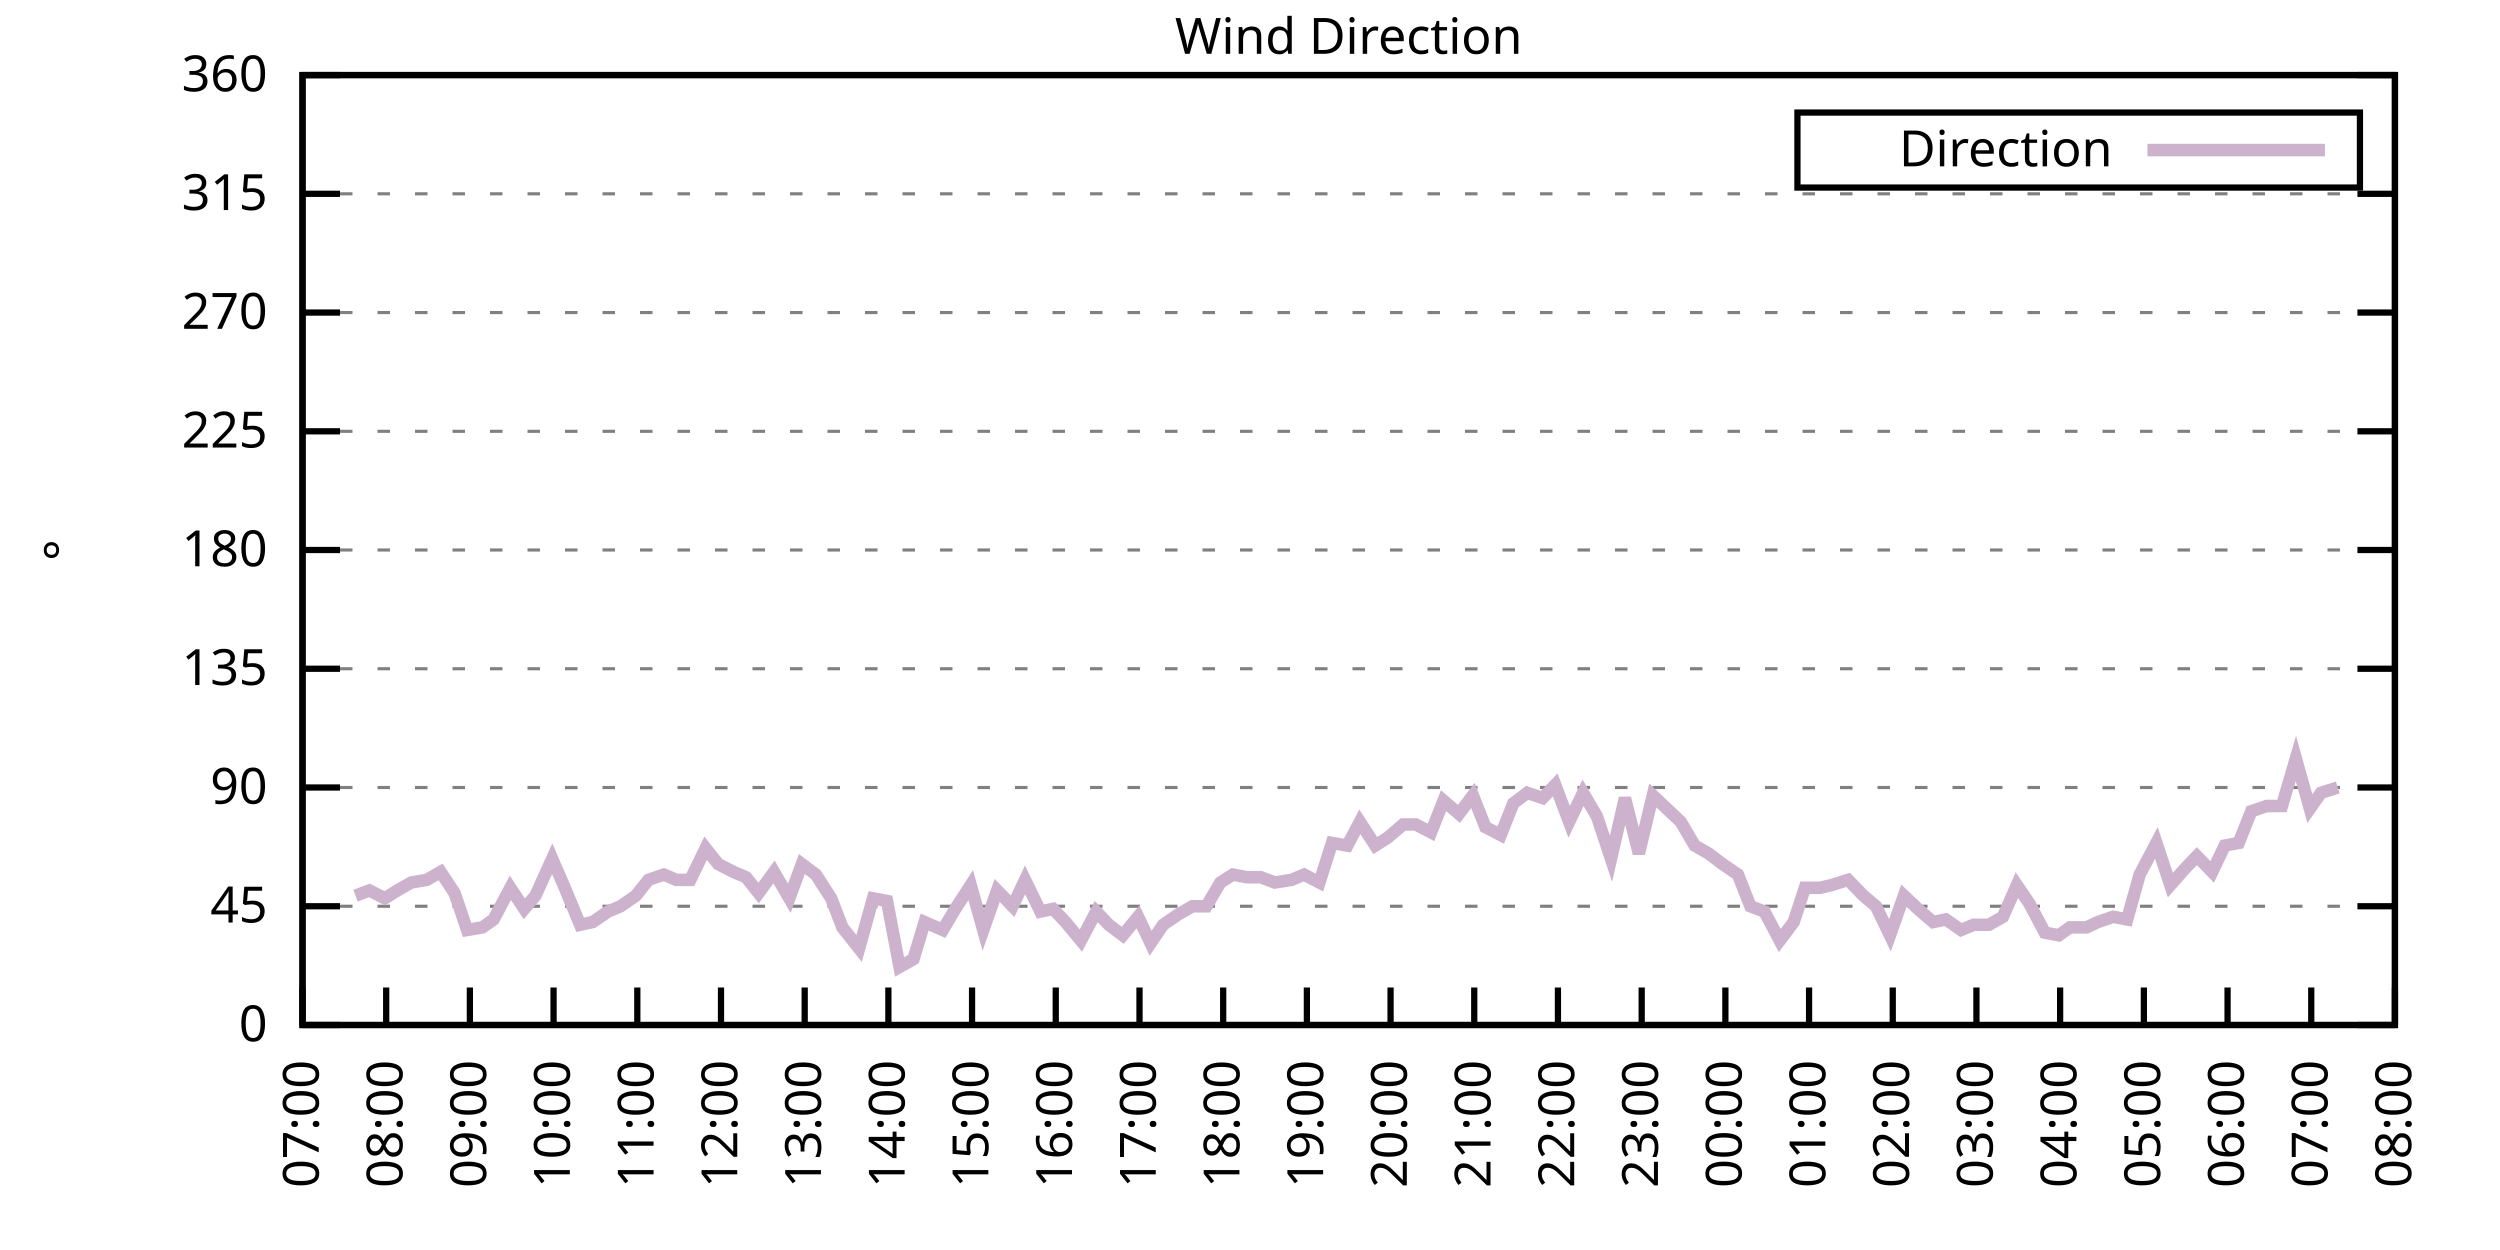
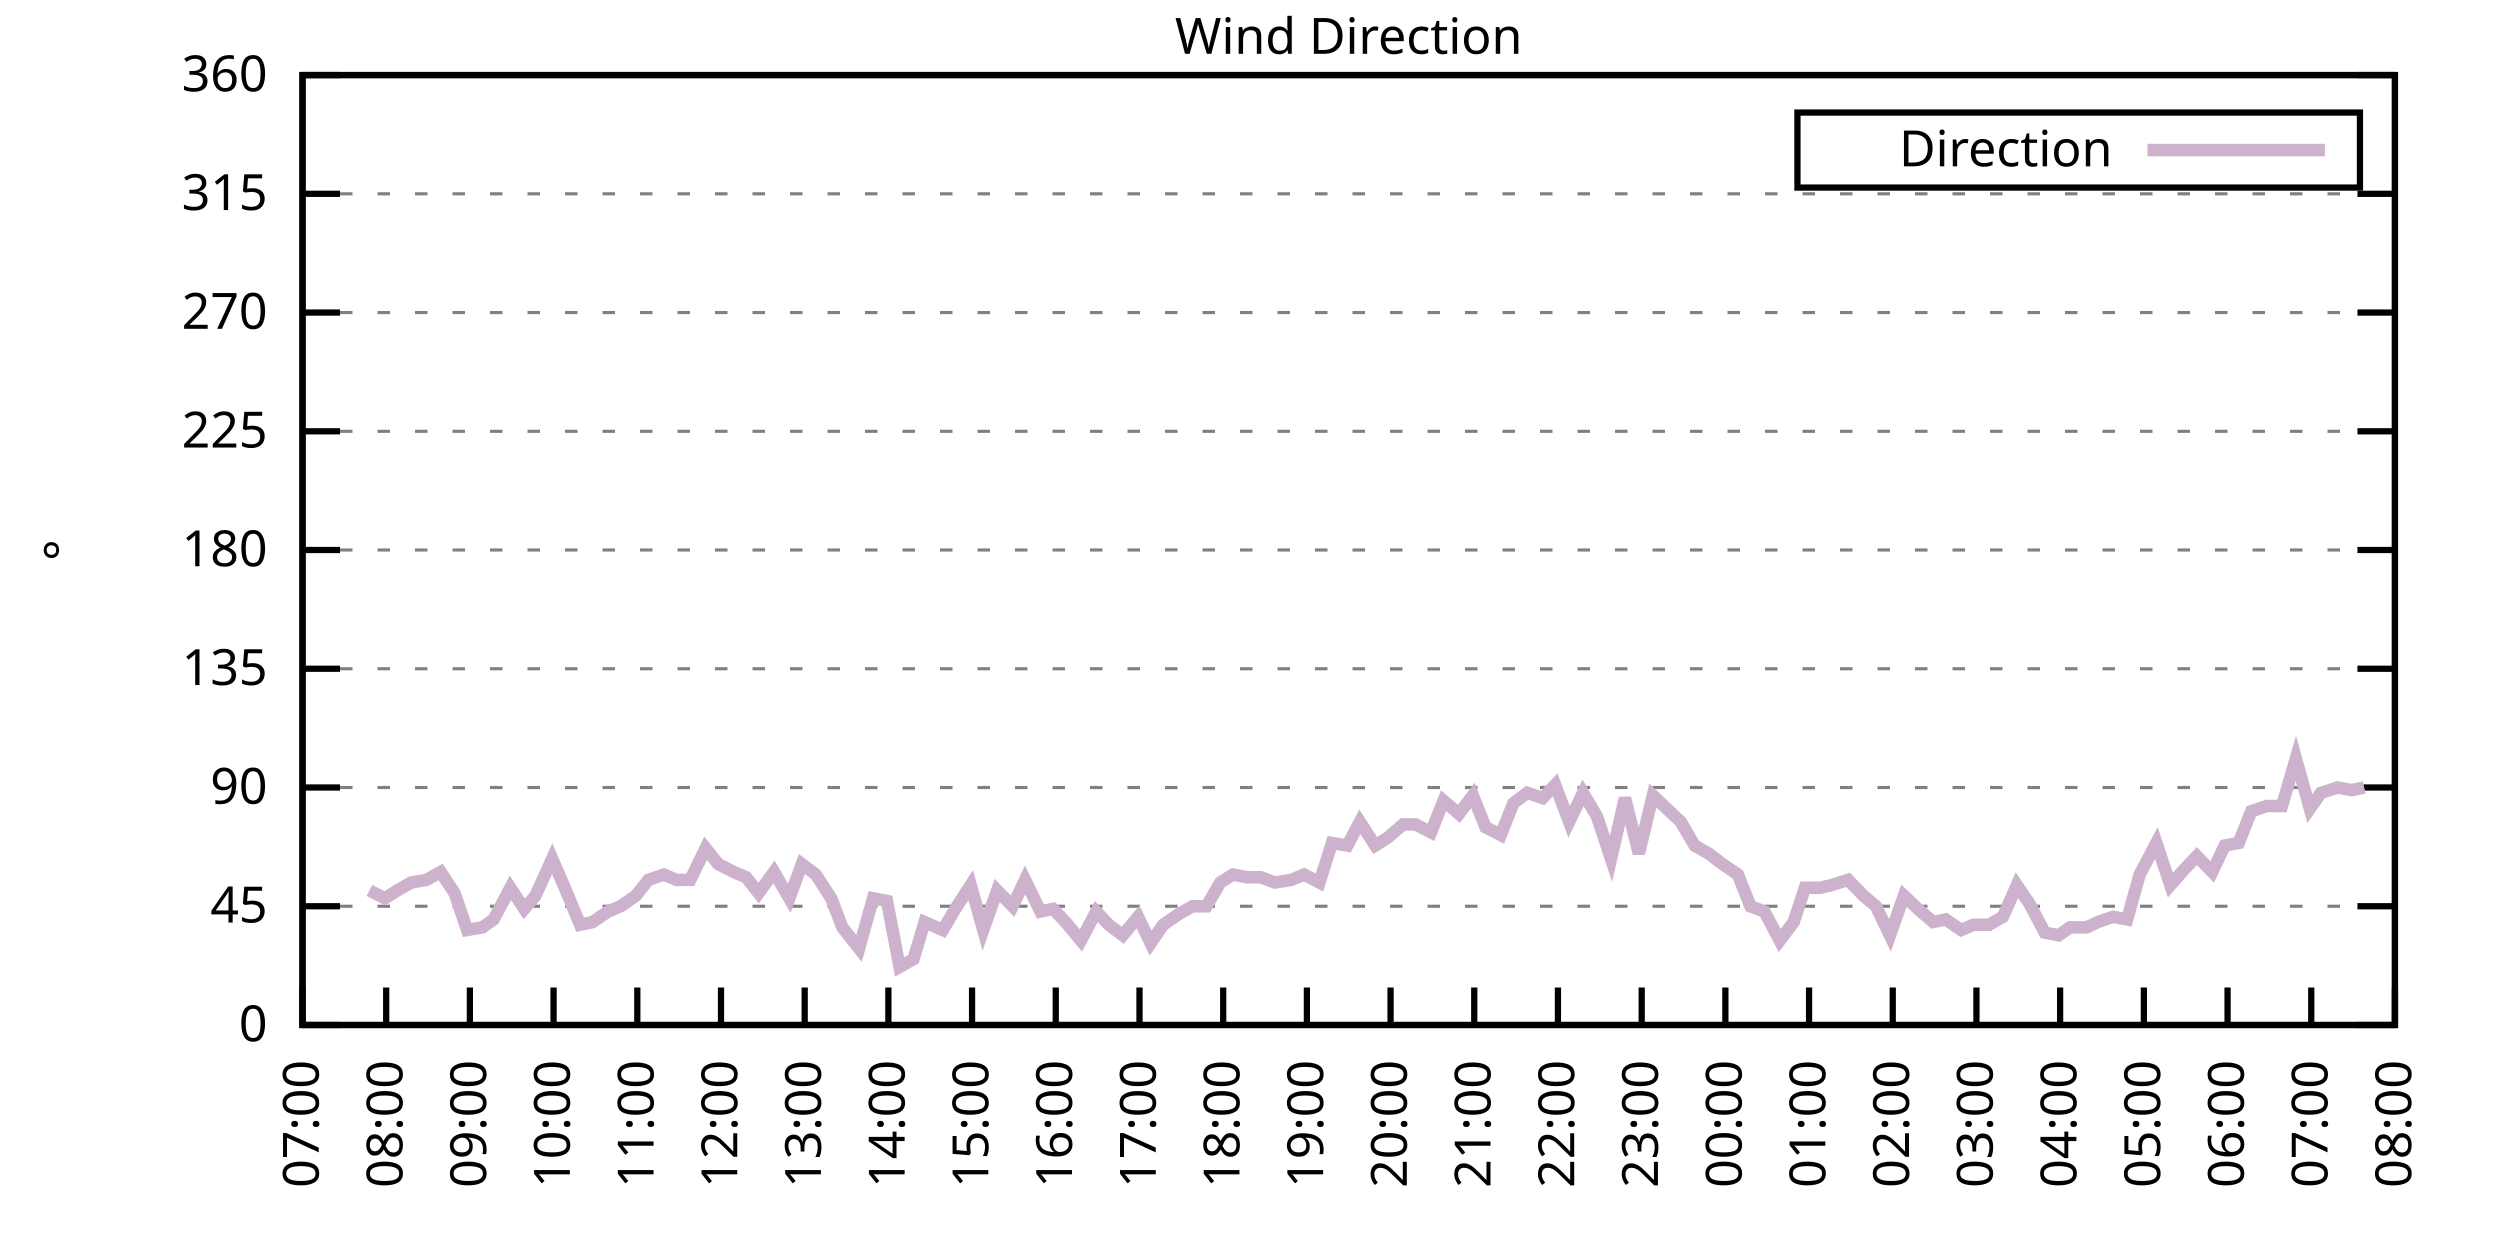
<svg xmlns="http://www.w3.org/2000/svg" xmlns:xlink="http://www.w3.org/1999/xlink" width="400" height="200" viewBox="0 0 400 200">
  <g id="gnuplot_canvas">
    <rect x="0" y="0" width="400" height="200" fill="none" />
    <defs>
      <circle id="gpDot" r="0.5" stroke-width="0.5" stroke="currentColor" />
      <path id="gpPt0" stroke-width="0.333" stroke="currentColor" d="M-1,0 h2 M0,-1 v2" />
      <path id="gpPt1" stroke-width="0.333" stroke="currentColor" d="M-1,-1 L1,1 M1,-1 L-1,1" />
      <path id="gpPt2" stroke-width="0.333" stroke="currentColor" d="M-1,0 L1,0 M0,-1 L0,1 M-1,-1 L1,1 M-1,1 L1,-1" />
      <rect id="gpPt3" stroke-width="0.333" stroke="currentColor" x="-1" y="-1" width="2" height="2" />
      <rect id="gpPt4" stroke-width="0.333" stroke="currentColor" fill="currentColor" x="-1" y="-1" width="2" height="2" />
      <circle id="gpPt5" stroke-width="0.333" stroke="currentColor" cx="0" cy="0" r="1" />
      <use xlink:href="#gpPt5" id="gpPt6" fill="currentColor" stroke="none" />
      <path id="gpPt7" stroke-width="0.333" stroke="currentColor" d="M0,-1.33 L-1.33,0.67 L1.33,0.67 z" />
      <use xlink:href="#gpPt7" id="gpPt8" fill="currentColor" stroke="none" />
      <use xlink:href="#gpPt7" id="gpPt9" stroke="currentColor" transform="rotate(180)" />
      <use xlink:href="#gpPt9" id="gpPt10" fill="currentColor" stroke="none" />
      <use xlink:href="#gpPt3" id="gpPt11" stroke="currentColor" transform="rotate(45)" />
      <use xlink:href="#gpPt11" id="gpPt12" fill="currentColor" stroke="none" />
      <path id="gpPt13" stroke-width="0.333" stroke="currentColor" d="M0,1.330 L1.265,0.411 L0.782,-1.067 L-0.782,-1.076 L-1.265,0.411 z" />
      <use xlink:href="#gpPt13" id="gpPt14" fill="currentColor" stroke="none" />
      <filter id="textbox" filterUnits="objectBoundingBox" x="0" y="0" height="1" width="1">
        <feFlood flood-color="white" flood-opacity="1" result="bgnd" />
        <feComposite in="SourceGraphic" in2="bgnd" operator="atop" />
      </filter>
      <filter id="greybox" filterUnits="objectBoundingBox" x="0" y="0" height="1" width="1">
        <feFlood flood-color="lightgrey" flood-opacity="1" result="grey" />
        <feComposite in="SourceGraphic" in2="grey" operator="atop" />
      </filter>
    </defs>
    <g fill="none" color="white" stroke="currentColor" stroke-width="1.00" stroke-linecap="butt" stroke-linejoin="miter">
</g>
    <g fill="none" color="black" stroke="currentColor" stroke-width="1.00" stroke-linecap="butt" stroke-linejoin="miter">
      <g stroke="none" shape-rendering="crispEdges">
        <polygon fill="rgb(255, 255, 255)" points="48.40,164.00 383.18,164.00 383.18,12.02 48.40,12.02 " />
      </g>
    </g>
    <g fill="none" color="black" stroke="currentColor" stroke-width="1.00" stroke-linecap="butt" stroke-linejoin="miter">
</g>
    <g fill="none" color="black" stroke="black" stroke-width="0.50" stroke-linecap="butt" stroke-linejoin="miter">
</g>
    <g fill="none" color="gray" stroke="currentColor" stroke-width="0.50" stroke-linecap="butt" stroke-linejoin="miter">
      <path stroke="gray" stroke-dasharray="2,4" class="gridline" d="M48.40,164.00 L383.19,164.00  " />
    </g>
    <g fill="none" color="gray" stroke="gray" stroke-width="1.00" stroke-linecap="butt" stroke-linejoin="miter">
</g>
    <g fill="none" color="black" stroke="currentColor" stroke-width="1.00" stroke-linecap="butt" stroke-linejoin="miter">
      <path stroke="black" d="M48.40,164.00 L54.40,164.00 M383.19,164.00 L377.19,164.00  " />
      <g transform="translate(42.80,166.60)" stroke="none" fill="black" font-family="Sans" font-size="8.00" text-anchor="end">
        <text>
          <tspan font-family="Sans"> 0</tspan>
        </text>
      </g>
    </g>
    <g fill="none" color="black" stroke="currentColor" stroke-width="1.00" stroke-linecap="butt" stroke-linejoin="miter">
</g>
    <g fill="none" color="black" stroke="black" stroke-width="0.50" stroke-linecap="butt" stroke-linejoin="miter">
</g>
    <g fill="none" color="gray" stroke="currentColor" stroke-width="0.50" stroke-linecap="butt" stroke-linejoin="miter">
      <path stroke="gray" stroke-dasharray="2,4" class="gridline" d="M48.40,145.00 L383.19,145.00  " />
    </g>
    <g fill="none" color="gray" stroke="gray" stroke-width="1.00" stroke-linecap="butt" stroke-linejoin="miter">
</g>
    <g fill="none" color="black" stroke="currentColor" stroke-width="1.00" stroke-linecap="butt" stroke-linejoin="miter">
      <path stroke="black" d="M48.40,145.00 L54.40,145.00 M383.19,145.00 L377.19,145.00  " />
      <g transform="translate(42.80,147.60)" stroke="none" fill="black" font-family="Sans" font-size="8.00" text-anchor="end">
        <text>
          <tspan font-family="Sans"> 45</tspan>
        </text>
      </g>
    </g>
    <g fill="none" color="black" stroke="currentColor" stroke-width="1.00" stroke-linecap="butt" stroke-linejoin="miter">
</g>
    <g fill="none" color="black" stroke="black" stroke-width="0.50" stroke-linecap="butt" stroke-linejoin="miter">
</g>
    <g fill="none" color="gray" stroke="currentColor" stroke-width="0.50" stroke-linecap="butt" stroke-linejoin="miter">
      <path stroke="gray" stroke-dasharray="2,4" class="gridline" d="M48.40,126.00 L383.19,126.00  " />
    </g>
    <g fill="none" color="gray" stroke="gray" stroke-width="1.00" stroke-linecap="butt" stroke-linejoin="miter">
</g>
    <g fill="none" color="black" stroke="currentColor" stroke-width="1.00" stroke-linecap="butt" stroke-linejoin="miter">
      <path stroke="black" d="M48.40,126.00 L54.40,126.00 M383.19,126.00 L377.19,126.00  " />
      <g transform="translate(42.80,128.60)" stroke="none" fill="black" font-family="Sans" font-size="8.00" text-anchor="end">
        <text>
          <tspan font-family="Sans"> 90</tspan>
        </text>
      </g>
    </g>
    <g fill="none" color="black" stroke="currentColor" stroke-width="1.00" stroke-linecap="butt" stroke-linejoin="miter">
</g>
    <g fill="none" color="black" stroke="black" stroke-width="0.50" stroke-linecap="butt" stroke-linejoin="miter">
</g>
    <g fill="none" color="gray" stroke="currentColor" stroke-width="0.50" stroke-linecap="butt" stroke-linejoin="miter">
      <path stroke="gray" stroke-dasharray="2,4" class="gridline" d="M48.40,107.00 L383.19,107.00  " />
    </g>
    <g fill="none" color="gray" stroke="gray" stroke-width="1.00" stroke-linecap="butt" stroke-linejoin="miter">
</g>
    <g fill="none" color="black" stroke="currentColor" stroke-width="1.00" stroke-linecap="butt" stroke-linejoin="miter">
      <path stroke="black" d="M48.40,107.00 L54.40,107.00 M383.19,107.00 L377.19,107.00  " />
      <g transform="translate(42.80,109.60)" stroke="none" fill="black" font-family="Sans" font-size="8.00" text-anchor="end">
        <text>
          <tspan font-family="Sans"> 135</tspan>
        </text>
      </g>
    </g>
    <g fill="none" color="black" stroke="currentColor" stroke-width="1.00" stroke-linecap="butt" stroke-linejoin="miter">
</g>
    <g fill="none" color="black" stroke="black" stroke-width="0.50" stroke-linecap="butt" stroke-linejoin="miter">
</g>
    <g fill="none" color="gray" stroke="currentColor" stroke-width="0.50" stroke-linecap="butt" stroke-linejoin="miter">
      <path stroke="gray" stroke-dasharray="2,4" class="gridline" d="M48.40,88.00 L383.19,88.00  " />
    </g>
    <g fill="none" color="gray" stroke="gray" stroke-width="1.00" stroke-linecap="butt" stroke-linejoin="miter">
</g>
    <g fill="none" color="black" stroke="currentColor" stroke-width="1.00" stroke-linecap="butt" stroke-linejoin="miter">
      <path stroke="black" d="M48.40,88.00 L54.40,88.00 M383.19,88.00 L377.19,88.00  " />
      <g transform="translate(42.80,90.60)" stroke="none" fill="black" font-family="Sans" font-size="8.00" text-anchor="end">
        <text>
          <tspan font-family="Sans"> 180</tspan>
        </text>
      </g>
    </g>
    <g fill="none" color="black" stroke="currentColor" stroke-width="1.00" stroke-linecap="butt" stroke-linejoin="miter">
</g>
    <g fill="none" color="black" stroke="black" stroke-width="0.50" stroke-linecap="butt" stroke-linejoin="miter">
</g>
    <g fill="none" color="gray" stroke="currentColor" stroke-width="0.50" stroke-linecap="butt" stroke-linejoin="miter">
      <path stroke="gray" stroke-dasharray="2,4" class="gridline" d="M48.40,69.01 L383.19,69.01  " />
    </g>
    <g fill="none" color="gray" stroke="gray" stroke-width="1.00" stroke-linecap="butt" stroke-linejoin="miter">
</g>
    <g fill="none" color="black" stroke="currentColor" stroke-width="1.00" stroke-linecap="butt" stroke-linejoin="miter">
      <path stroke="black" d="M48.40,69.01 L54.40,69.01 M383.19,69.01 L377.19,69.01  " />
      <g transform="translate(42.80,71.61)" stroke="none" fill="black" font-family="Sans" font-size="8.00" text-anchor="end">
        <text>
          <tspan font-family="Sans"> 225</tspan>
        </text>
      </g>
    </g>
    <g fill="none" color="black" stroke="currentColor" stroke-width="1.00" stroke-linecap="butt" stroke-linejoin="miter">
</g>
    <g fill="none" color="black" stroke="black" stroke-width="0.50" stroke-linecap="butt" stroke-linejoin="miter">
</g>
    <g fill="none" color="gray" stroke="currentColor" stroke-width="0.50" stroke-linecap="butt" stroke-linejoin="miter">
      <path stroke="gray" stroke-dasharray="2,4" class="gridline" d="M48.40,50.01 L383.19,50.01  " />
    </g>
    <g fill="none" color="gray" stroke="gray" stroke-width="1.00" stroke-linecap="butt" stroke-linejoin="miter">
</g>
    <g fill="none" color="black" stroke="currentColor" stroke-width="1.00" stroke-linecap="butt" stroke-linejoin="miter">
      <path stroke="black" d="M48.40,50.01 L54.40,50.01 M383.19,50.01 L377.19,50.01  " />
      <g transform="translate(42.80,52.61)" stroke="none" fill="black" font-family="Sans" font-size="8.00" text-anchor="end">
        <text>
          <tspan font-family="Sans"> 270</tspan>
        </text>
      </g>
    </g>
    <g fill="none" color="black" stroke="currentColor" stroke-width="1.00" stroke-linecap="butt" stroke-linejoin="miter">
</g>
    <g fill="none" color="black" stroke="black" stroke-width="0.50" stroke-linecap="butt" stroke-linejoin="miter">
</g>
    <g fill="none" color="gray" stroke="currentColor" stroke-width="0.50" stroke-linecap="butt" stroke-linejoin="miter">
      <path stroke="gray" stroke-dasharray="2,4" class="gridline" d="M48.40,31.01 L383.19,31.01  " />
    </g>
    <g fill="none" color="gray" stroke="gray" stroke-width="1.00" stroke-linecap="butt" stroke-linejoin="miter">
</g>
    <g fill="none" color="black" stroke="currentColor" stroke-width="1.00" stroke-linecap="butt" stroke-linejoin="miter">
      <path stroke="black" d="M48.40,31.01 L54.40,31.01 M383.19,31.01 L377.19,31.01  " />
      <g transform="translate(42.80,33.61)" stroke="none" fill="black" font-family="Sans" font-size="8.00" text-anchor="end">
        <text>
          <tspan font-family="Sans"> 315</tspan>
        </text>
      </g>
    </g>
    <g fill="none" color="black" stroke="currentColor" stroke-width="1.00" stroke-linecap="butt" stroke-linejoin="miter">
</g>
    <g fill="none" color="black" stroke="black" stroke-width="0.50" stroke-linecap="butt" stroke-linejoin="miter">
</g>
    <g fill="none" color="gray" stroke="currentColor" stroke-width="0.50" stroke-linecap="butt" stroke-linejoin="miter">
      <path stroke="gray" stroke-dasharray="2,4" class="gridline" d="M48.40,12.01 L383.19,12.01  " />
    </g>
    <g fill="none" color="gray" stroke="gray" stroke-width="1.00" stroke-linecap="butt" stroke-linejoin="miter">
</g>
    <g fill="none" color="black" stroke="currentColor" stroke-width="1.00" stroke-linecap="butt" stroke-linejoin="miter">
      <path stroke="black" d="M48.40,12.01 L54.40,12.01 M383.19,12.01 L377.19,12.01  " />
      <g transform="translate(42.80,14.61)" stroke="none" fill="black" font-family="Sans" font-size="8.00" text-anchor="end">
        <text>
          <tspan font-family="Sans"> 360</tspan>
        </text>
      </g>
    </g>
    <g fill="none" color="black" stroke="currentColor" stroke-width="1.00" stroke-linecap="butt" stroke-linejoin="miter">
      <path stroke="black" d="M48.40,164.00 L48.40,158.00  " />
      <g transform="translate(51.00,169.60) rotate(270.00)" stroke="none" fill="black" font-family="Sans" font-size="8.00" text-anchor="end">
        <text>
          <tspan font-family="Sans">07:00</tspan>
        </text>
      </g>
    </g>
    <g fill="none" color="black" stroke="currentColor" stroke-width="1.00" stroke-linecap="butt" stroke-linejoin="miter">
      <path stroke="black" d="M61.79,164.00 L61.79,158.00  " />
      <g transform="translate(64.39,169.60) rotate(270.00)" stroke="none" fill="black" font-family="Sans" font-size="8.00" text-anchor="end">
        <text>
          <tspan font-family="Sans">08:00</tspan>
        </text>
      </g>
    </g>
    <g fill="none" color="black" stroke="currentColor" stroke-width="1.00" stroke-linecap="butt" stroke-linejoin="miter">
      <path stroke="black" d="M75.18,164.00 L75.18,158.00  " />
      <g transform="translate(77.78,169.60) rotate(270.00)" stroke="none" fill="black" font-family="Sans" font-size="8.00" text-anchor="end">
        <text>
          <tspan font-family="Sans">09:00</tspan>
        </text>
      </g>
    </g>
    <g fill="none" color="black" stroke="currentColor" stroke-width="1.00" stroke-linecap="butt" stroke-linejoin="miter">
      <path stroke="black" d="M88.57,164.00 L88.57,158.00  " />
      <g transform="translate(91.17,169.60) rotate(270.00)" stroke="none" fill="black" font-family="Sans" font-size="8.00" text-anchor="end">
        <text>
          <tspan font-family="Sans">10:00</tspan>
        </text>
      </g>
    </g>
    <g fill="none" color="black" stroke="currentColor" stroke-width="1.00" stroke-linecap="butt" stroke-linejoin="miter">
      <path stroke="black" d="M101.97,164.00 L101.97,158.00  " />
      <g transform="translate(104.57,169.60) rotate(270.00)" stroke="none" fill="black" font-family="Sans" font-size="8.00" text-anchor="end">
        <text>
          <tspan font-family="Sans">11:00</tspan>
        </text>
      </g>
    </g>
    <g fill="none" color="black" stroke="currentColor" stroke-width="1.00" stroke-linecap="butt" stroke-linejoin="miter">
      <path stroke="black" d="M115.36,164.00 L115.36,158.00  " />
      <g transform="translate(117.96,169.60) rotate(270.00)" stroke="none" fill="black" font-family="Sans" font-size="8.00" text-anchor="end">
        <text>
          <tspan font-family="Sans">12:00</tspan>
        </text>
      </g>
    </g>
    <g fill="none" color="black" stroke="currentColor" stroke-width="1.00" stroke-linecap="butt" stroke-linejoin="miter">
      <path stroke="black" d="M128.75,164.00 L128.75,158.00  " />
      <g transform="translate(131.35,169.60) rotate(270.00)" stroke="none" fill="black" font-family="Sans" font-size="8.00" text-anchor="end">
        <text>
          <tspan font-family="Sans">13:00</tspan>
        </text>
      </g>
    </g>
    <g fill="none" color="black" stroke="currentColor" stroke-width="1.00" stroke-linecap="butt" stroke-linejoin="miter">
      <path stroke="black" d="M142.14,164.00 L142.14,158.00  " />
      <g transform="translate(144.74,169.60) rotate(270.00)" stroke="none" fill="black" font-family="Sans" font-size="8.00" text-anchor="end">
        <text>
          <tspan font-family="Sans">14:00</tspan>
        </text>
      </g>
    </g>
    <g fill="none" color="black" stroke="currentColor" stroke-width="1.00" stroke-linecap="butt" stroke-linejoin="miter">
      <path stroke="black" d="M155.53,164.00 L155.53,158.00  " />
      <g transform="translate(158.13,169.60) rotate(270.00)" stroke="none" fill="black" font-family="Sans" font-size="8.00" text-anchor="end">
        <text>
          <tspan font-family="Sans">15:00</tspan>
        </text>
      </g>
    </g>
    <g fill="none" color="black" stroke="currentColor" stroke-width="1.00" stroke-linecap="butt" stroke-linejoin="miter">
      <path stroke="black" d="M168.92,164.00 L168.92,158.00  " />
      <g transform="translate(171.52,169.60) rotate(270.00)" stroke="none" fill="black" font-family="Sans" font-size="8.00" text-anchor="end">
        <text>
          <tspan font-family="Sans">16:00</tspan>
        </text>
      </g>
    </g>
    <g fill="none" color="black" stroke="currentColor" stroke-width="1.00" stroke-linecap="butt" stroke-linejoin="miter">
      <path stroke="black" d="M182.32,164.00 L182.32,158.00  " />
      <g transform="translate(184.92,169.60) rotate(270.00)" stroke="none" fill="black" font-family="Sans" font-size="8.00" text-anchor="end">
        <text>
          <tspan font-family="Sans">17:00</tspan>
        </text>
      </g>
    </g>
    <g fill="none" color="black" stroke="currentColor" stroke-width="1.00" stroke-linecap="butt" stroke-linejoin="miter">
      <path stroke="black" d="M195.71,164.00 L195.71,158.00  " />
      <g transform="translate(198.31,169.60) rotate(270.00)" stroke="none" fill="black" font-family="Sans" font-size="8.00" text-anchor="end">
        <text>
          <tspan font-family="Sans">18:00</tspan>
        </text>
      </g>
    </g>
    <g fill="none" color="black" stroke="currentColor" stroke-width="1.00" stroke-linecap="butt" stroke-linejoin="miter">
      <path stroke="black" d="M209.10,164.00 L209.10,158.00  " />
      <g transform="translate(211.70,169.60) rotate(270.00)" stroke="none" fill="black" font-family="Sans" font-size="8.00" text-anchor="end">
        <text>
          <tspan font-family="Sans">19:00</tspan>
        </text>
      </g>
    </g>
    <g fill="none" color="black" stroke="currentColor" stroke-width="1.00" stroke-linecap="butt" stroke-linejoin="miter">
      <path stroke="black" d="M222.49,164.00 L222.49,158.00  " />
      <g transform="translate(225.09,169.60) rotate(270.00)" stroke="none" fill="black" font-family="Sans" font-size="8.00" text-anchor="end">
        <text>
          <tspan font-family="Sans">20:00</tspan>
        </text>
      </g>
    </g>
    <g fill="none" color="black" stroke="currentColor" stroke-width="1.00" stroke-linecap="butt" stroke-linejoin="miter">
      <path stroke="black" d="M235.88,164.00 L235.88,158.00  " />
      <g transform="translate(238.48,169.60) rotate(270.00)" stroke="none" fill="black" font-family="Sans" font-size="8.00" text-anchor="end">
        <text>
          <tspan font-family="Sans">21:00</tspan>
        </text>
      </g>
    </g>
    <g fill="none" color="black" stroke="currentColor" stroke-width="1.00" stroke-linecap="butt" stroke-linejoin="miter">
      <path stroke="black" d="M249.27,164.00 L249.27,158.00  " />
      <g transform="translate(251.87,169.60) rotate(270.00)" stroke="none" fill="black" font-family="Sans" font-size="8.00" text-anchor="end">
        <text>
          <tspan font-family="Sans">22:00</tspan>
        </text>
      </g>
    </g>
    <g fill="none" color="black" stroke="currentColor" stroke-width="1.00" stroke-linecap="butt" stroke-linejoin="miter">
      <path stroke="black" d="M262.67,164.00 L262.67,158.00  " />
      <g transform="translate(265.27,169.60) rotate(270.00)" stroke="none" fill="black" font-family="Sans" font-size="8.00" text-anchor="end">
        <text>
          <tspan font-family="Sans">23:00</tspan>
        </text>
      </g>
    </g>
    <g fill="none" color="black" stroke="currentColor" stroke-width="1.00" stroke-linecap="butt" stroke-linejoin="miter">
      <path stroke="black" d="M276.06,164.00 L276.06,158.00  " />
      <g transform="translate(278.66,169.60) rotate(270.00)" stroke="none" fill="black" font-family="Sans" font-size="8.00" text-anchor="end">
        <text>
          <tspan font-family="Sans">00:00</tspan>
        </text>
      </g>
    </g>
    <g fill="none" color="black" stroke="currentColor" stroke-width="1.00" stroke-linecap="butt" stroke-linejoin="miter">
      <path stroke="black" d="M289.45,164.00 L289.45,158.00  " />
      <g transform="translate(292.05,169.60) rotate(270.00)" stroke="none" fill="black" font-family="Sans" font-size="8.00" text-anchor="end">
        <text>
          <tspan font-family="Sans">01:00</tspan>
        </text>
      </g>
    </g>
    <g fill="none" color="black" stroke="currentColor" stroke-width="1.00" stroke-linecap="butt" stroke-linejoin="miter">
      <path stroke="black" d="M302.84,164.00 L302.84,158.00  " />
      <g transform="translate(305.44,169.60) rotate(270.00)" stroke="none" fill="black" font-family="Sans" font-size="8.00" text-anchor="end">
        <text>
          <tspan font-family="Sans">02:00</tspan>
        </text>
      </g>
    </g>
    <g fill="none" color="black" stroke="currentColor" stroke-width="1.00" stroke-linecap="butt" stroke-linejoin="miter">
      <path stroke="black" d="M316.23,164.00 L316.23,158.00  " />
      <g transform="translate(318.83,169.60) rotate(270.00)" stroke="none" fill="black" font-family="Sans" font-size="8.00" text-anchor="end">
        <text>
          <tspan font-family="Sans">03:00</tspan>
        </text>
      </g>
    </g>
    <g fill="none" color="black" stroke="currentColor" stroke-width="1.00" stroke-linecap="butt" stroke-linejoin="miter">
      <path stroke="black" d="M329.62,164.00 L329.62,158.00  " />
      <g transform="translate(332.22,169.60) rotate(270.00)" stroke="none" fill="black" font-family="Sans" font-size="8.00" text-anchor="end">
        <text>
          <tspan font-family="Sans">04:00</tspan>
        </text>
      </g>
    </g>
    <g fill="none" color="black" stroke="currentColor" stroke-width="1.00" stroke-linecap="butt" stroke-linejoin="miter">
      <path stroke="black" d="M343.02,164.00 L343.02,158.00  " />
      <g transform="translate(345.62,169.60) rotate(270.00)" stroke="none" fill="black" font-family="Sans" font-size="8.00" text-anchor="end">
        <text>
          <tspan font-family="Sans">05:00</tspan>
        </text>
      </g>
    </g>
    <g fill="none" color="black" stroke="currentColor" stroke-width="1.00" stroke-linecap="butt" stroke-linejoin="miter">
      <path stroke="black" d="M356.41,164.00 L356.41,158.00  " />
      <g transform="translate(359.01,169.60) rotate(270.00)" stroke="none" fill="black" font-family="Sans" font-size="8.00" text-anchor="end">
        <text>
          <tspan font-family="Sans">06:00</tspan>
        </text>
      </g>
    </g>
    <g fill="none" color="black" stroke="currentColor" stroke-width="1.00" stroke-linecap="butt" stroke-linejoin="miter">
      <path stroke="black" d="M369.80,164.00 L369.80,158.00  " />
      <g transform="translate(372.40,169.60) rotate(270.00)" stroke="none" fill="black" font-family="Sans" font-size="8.00" text-anchor="end">
        <text>
          <tspan font-family="Sans">07:00</tspan>
        </text>
      </g>
    </g>
    <g fill="none" color="black" stroke="currentColor" stroke-width="1.00" stroke-linecap="butt" stroke-linejoin="miter">
      <path stroke="black" d="M383.19,164.00 L383.19,158.00  " />
      <g transform="translate(385.79,169.60) rotate(270.00)" stroke="none" fill="black" font-family="Sans" font-size="8.00" text-anchor="end">
        <text>
          <tspan font-family="Sans">08:00</tspan>
        </text>
      </g>
    </g>
    <g fill="none" color="black" stroke="currentColor" stroke-width="1.00" stroke-linecap="butt" stroke-linejoin="miter">
</g>
    <g fill="none" color="black" stroke="currentColor" stroke-width="1.00" stroke-linecap="butt" stroke-linejoin="miter">
      <path stroke="black" d="M48.40,12.01 L48.40,164.00 L383.19,164.00 L383.19,12.01 L48.40,12.01 Z  " />
    </g>
    <g fill="none" color="black" stroke="currentColor" stroke-width="1.00" stroke-linecap="butt" stroke-linejoin="miter">
</g>
    <g fill="none" color="black" stroke="currentColor" stroke-width="1.00" stroke-linecap="butt" stroke-linejoin="miter">
      <path stroke="black" d="M287.59,30.01 L287.59,18.01 L377.59,18.01 L377.59,30.01 L287.59,30.01 Z  " />
    </g>
    <g id="Wind_direction_plot_1">
      <g fill="none" color="white" stroke="black" stroke-width="2.00" stroke-linecap="butt" stroke-linejoin="miter">
</g>
      <g fill="none" color="black" stroke="currentColor" stroke-width="2.00" stroke-linecap="butt" stroke-linejoin="miter">
        <g transform="translate(337.99,26.61)" stroke="none" fill="black" font-family="Sans" font-size="8.00" text-anchor="end">
          <text>
            <tspan font-family="Sans">Direction</tspan>
          </text>
        </g>
      </g>
      <g fill="none" color="black" stroke="currentColor" stroke-width="2.00" stroke-linecap="butt" stroke-linejoin="miter">
-         <path stroke="rgb(204, 178, 204)" d="M343.59,24.01 L371.99,24.01 M56.88,143.31 L59.11,142.47 L61.57,143.73 L63.58,142.47 L65.81,141.20 L68.26,140.78   L70.50,139.51 L72.73,142.89 L74.74,148.80 L77.19,148.38 L78.98,147.11 L81.66,142.05 L83.89,145.42 L85.67,143.31   L88.35,137.40 L90.36,142.05 L92.82,147.96 L94.82,147.53 L97.28,145.85 L99.29,145.00 L101.74,143.31 L103.75,140.78   L106.21,139.93 L108.22,140.78 L110.45,140.78 L112.90,135.71 L114.91,138.25 L117.37,139.51 L119.38,140.36 L121.38,142.89   L123.84,139.51 L126.29,143.73 L128.30,138.25 L130.54,139.93 L132.99,143.73 L134.78,148.38 L137.45,151.76 L139.69,143.73   L141.92,144.16 L143.93,154.71 L146.16,153.45 L147.94,147.53 L150.85,148.80 L152.85,145.42 L155.31,141.62 L157.32,148.80   L159.55,142.47 L162.01,145.00 L164.01,140.78 L166.47,145.85 L168.48,145.42 L170.49,147.53 L172.94,150.49 L175.40,145.85   L177.41,147.96 L179.64,149.65 L182.09,146.69 L184.10,150.91 L186.11,147.96 L188.57,146.27 L190.80,145.00 L193.03,145.00   L195.26,141.20 L197.27,139.93 L199.50,140.36 L201.73,140.36 L203.97,141.20 L206.64,140.78 L208.65,139.93 L211.11,141.20   L213.12,134.87 L215.57,135.29 L217.58,131.49 L220.04,135.29 L222.04,134.02 L224.50,131.91 L226.51,131.91 L228.96,133.18   L230.97,128.11 L233.43,130.22 L235.66,127.27 L237.67,132.34 L240.12,133.60 L242.13,128.54 L244.36,126.85 L246.82,127.69   L248.83,125.58 L251.06,131.49 L253.29,126.85 L255.52,130.65 L257.76,137.40 L259.99,127.69 L262.22,136.56 L264.45,127.27   L266.68,129.38 L268.92,131.49 L271.15,135.29 L273.38,136.56 L275.61,138.25 L278.07,139.93 L280.07,145.00 L282.31,145.85   L284.76,150.49 L286.99,147.53 L288.78,142.05 L291.23,142.05 L293.02,141.62 L295.70,140.78 L298.15,143.31 L300.16,145.00   L302.39,149.65 L304.63,143.31 L306.86,145.42 L309.31,147.53 L311.32,147.11 L313.78,148.80 L315.79,147.96 L318.24,147.96   L320.47,146.69 L322.70,141.62 L324.71,144.58 L327.17,149.22 L329.40,149.65 L331.19,148.38 L333.86,148.38 L335.65,147.53   L338.10,146.69 L340.34,147.11 L342.35,139.93 L345.02,134.87 L347.26,141.62 L349.49,139.09 L351.50,136.98 L353.95,139.51   L355.96,135.29 L358.19,134.87 L360.20,129.80 L362.66,128.96 L365.11,128.96 L367.34,121.36 L369.58,129.38 L371.36,126.85   L374.04,126.00  " />
+         <path stroke="rgb(204, 178, 204)" d="M343.59,24.01 L371.99,24.01 M59.11,142.47 L61.57,143.73 L63.58,142.47 L65.81,141.20 L68.26,140.78 L70.50,139.51   L72.73,142.89 L74.74,148.80 L77.19,148.38 L78.98,147.11 L81.66,142.05 L83.89,145.42 L85.67,143.31 L88.35,137.40   L90.36,142.05 L92.82,147.96 L94.82,147.53 L97.28,145.85 L99.29,145.00 L101.74,143.31 L103.75,140.78 L106.21,139.93   L108.22,140.78 L110.45,140.78 L112.90,135.71 L114.91,138.25 L117.37,139.51 L119.38,140.36 L121.38,142.89 L123.84,139.51   L126.29,143.73 L128.30,138.25 L130.54,139.93 L132.99,143.73 L134.78,148.38 L137.45,151.76 L139.69,143.73 L141.92,144.16   L143.93,154.71 L146.16,153.45 L147.94,147.53 L150.85,148.80 L152.85,145.42 L155.31,141.62 L157.32,148.80 L159.55,142.47   L162.01,145.00 L164.01,140.78 L166.47,145.85 L168.48,145.42 L170.49,147.53 L172.94,150.49 L175.40,145.85 L177.41,147.96   L179.64,149.65 L182.09,146.69 L184.10,150.91 L186.11,147.96 L188.57,146.27 L190.80,145.00 L193.03,145.00 L195.26,141.20   L197.27,139.93 L199.50,140.36 L201.73,140.36 L203.97,141.20 L206.64,140.78 L208.65,139.93 L211.11,141.20 L213.12,134.87   L215.57,135.29 L217.58,131.49 L220.04,135.29 L222.04,134.02 L224.50,131.91 L226.51,131.91 L228.96,133.18 L230.97,128.11   L233.43,130.22 L235.66,127.27 L237.67,132.34 L240.12,133.60 L242.13,128.54 L244.36,126.85 L246.82,127.69 L248.83,125.58   L251.06,131.49 L253.29,126.85 L255.52,130.65 L257.76,137.40 L259.99,127.69 L262.22,136.56 L264.45,127.27 L266.68,129.38   L268.92,131.49 L271.15,135.29 L273.38,136.56 L275.61,138.25 L278.07,139.93 L280.07,145.00 L282.31,145.85 L284.76,150.49   L286.99,147.53 L288.78,142.05 L291.23,142.05 L293.02,141.62 L295.70,140.78 L298.15,143.31 L300.16,145.00 L302.39,149.65   L304.63,143.31 L306.86,145.42 L309.31,147.53 L311.32,147.11 L313.78,148.80 L315.79,147.96 L318.24,147.96 L320.47,146.69   L322.70,141.62 L324.71,144.58 L327.17,149.22 L329.40,149.65 L331.19,148.38 L333.86,148.38 L335.65,147.53 L338.10,146.69   L340.34,147.11 L342.35,139.93 L345.02,134.87 L347.26,141.62 L349.49,139.09 L351.50,136.98 L353.95,139.51 L355.96,135.29   L358.19,134.87 L360.20,129.80 L362.66,128.96 L365.11,128.96 L367.34,121.36 L369.58,129.38 L371.36,126.85 L374.04,126.00   L376.27,126.42 L378.28,126.00  " />
      </g>
    </g>
    <g fill="none" color="black" stroke="currentColor" stroke-width="2.00" stroke-linecap="butt" stroke-linejoin="miter">
</g>
    <g fill="none" color="black" stroke="black" stroke-width="1.00" stroke-linecap="butt" stroke-linejoin="miter">
</g>
    <g fill="none" color="black" stroke="currentColor" stroke-width="1.00" stroke-linecap="butt" stroke-linejoin="miter">
      <path stroke="black" d="M48.40,12.01 L48.40,164.00 L383.19,164.00 L383.19,12.01 L48.40,12.01 Z  " />
      <g transform="translate(12.80,88.01) rotate(270.00)" stroke="none" fill="black" font-family="Sans" font-size="8.00" text-anchor="middle">
        <text>
          <tspan font-family="Sans">°</tspan>
        </text>
      </g>
    </g>
    <g fill="none" color="black" stroke="currentColor" stroke-width="1.00" stroke-linecap="butt" stroke-linejoin="miter">
</g>
    <g fill="none" color="black" stroke="currentColor" stroke-width="1.00" stroke-linecap="butt" stroke-linejoin="miter">
      <g transform="translate(215.79,8.61)" stroke="none" fill="black" font-family="Sans" font-size="8.00" text-anchor="middle">
        <text>
          <tspan font-family="Sans">Wind Direction</tspan>
        </text>
      </g>
    </g>
    <g fill="none" color="black" stroke="currentColor" stroke-width="1.00" stroke-linecap="butt" stroke-linejoin="miter">
</g>
  </g>
</svg>
